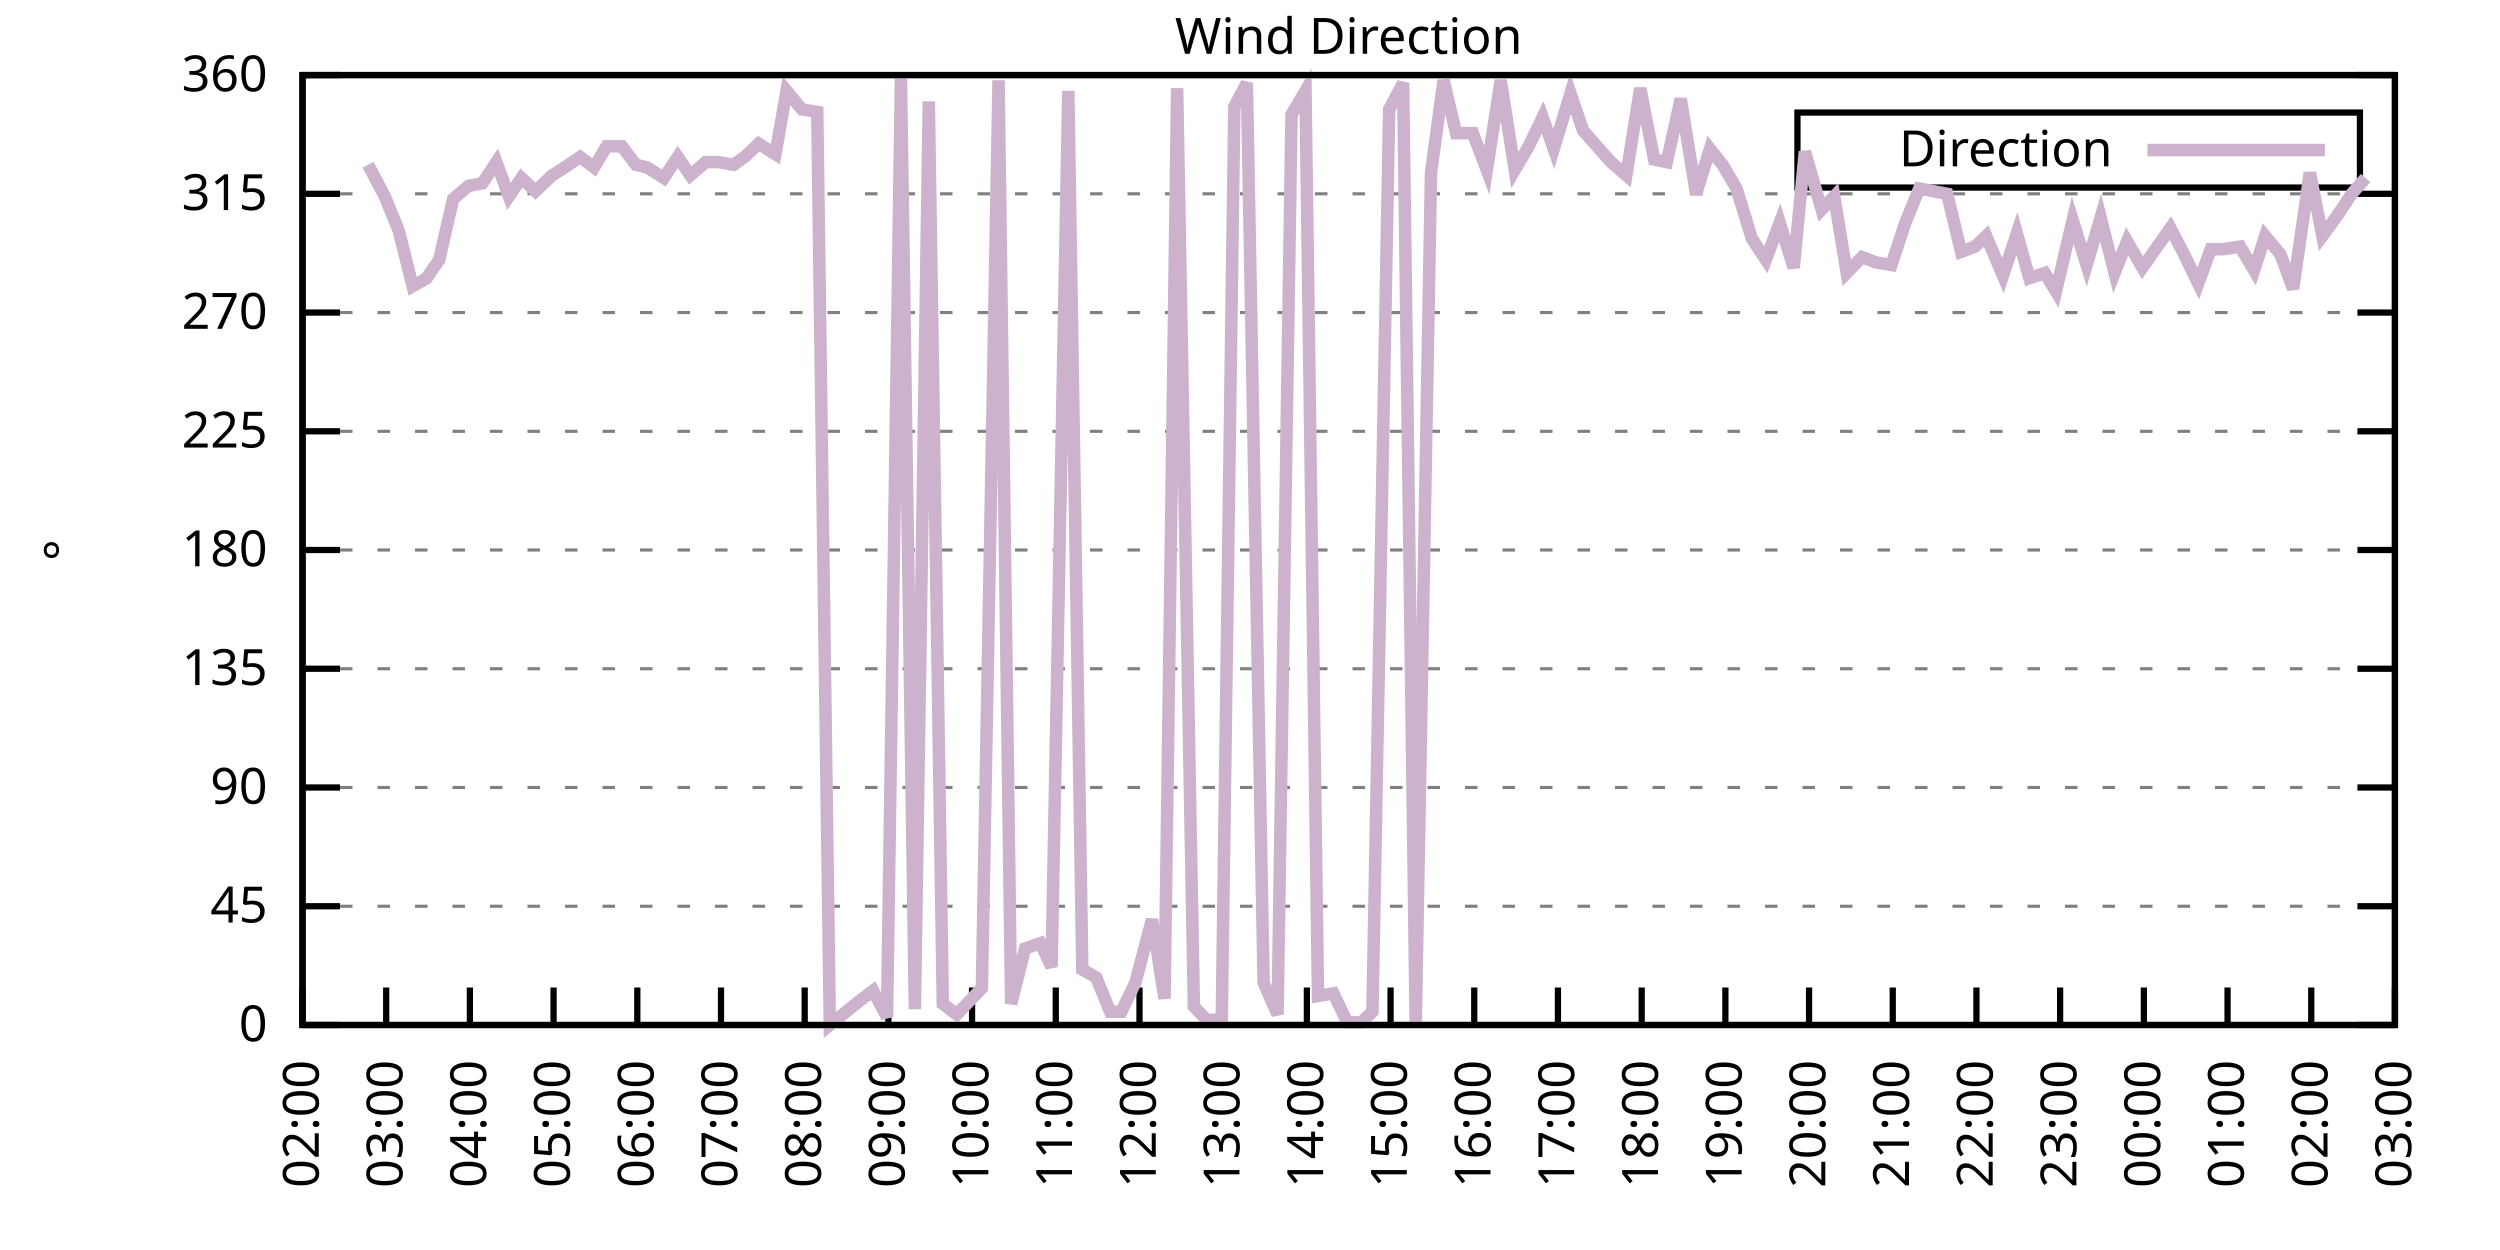
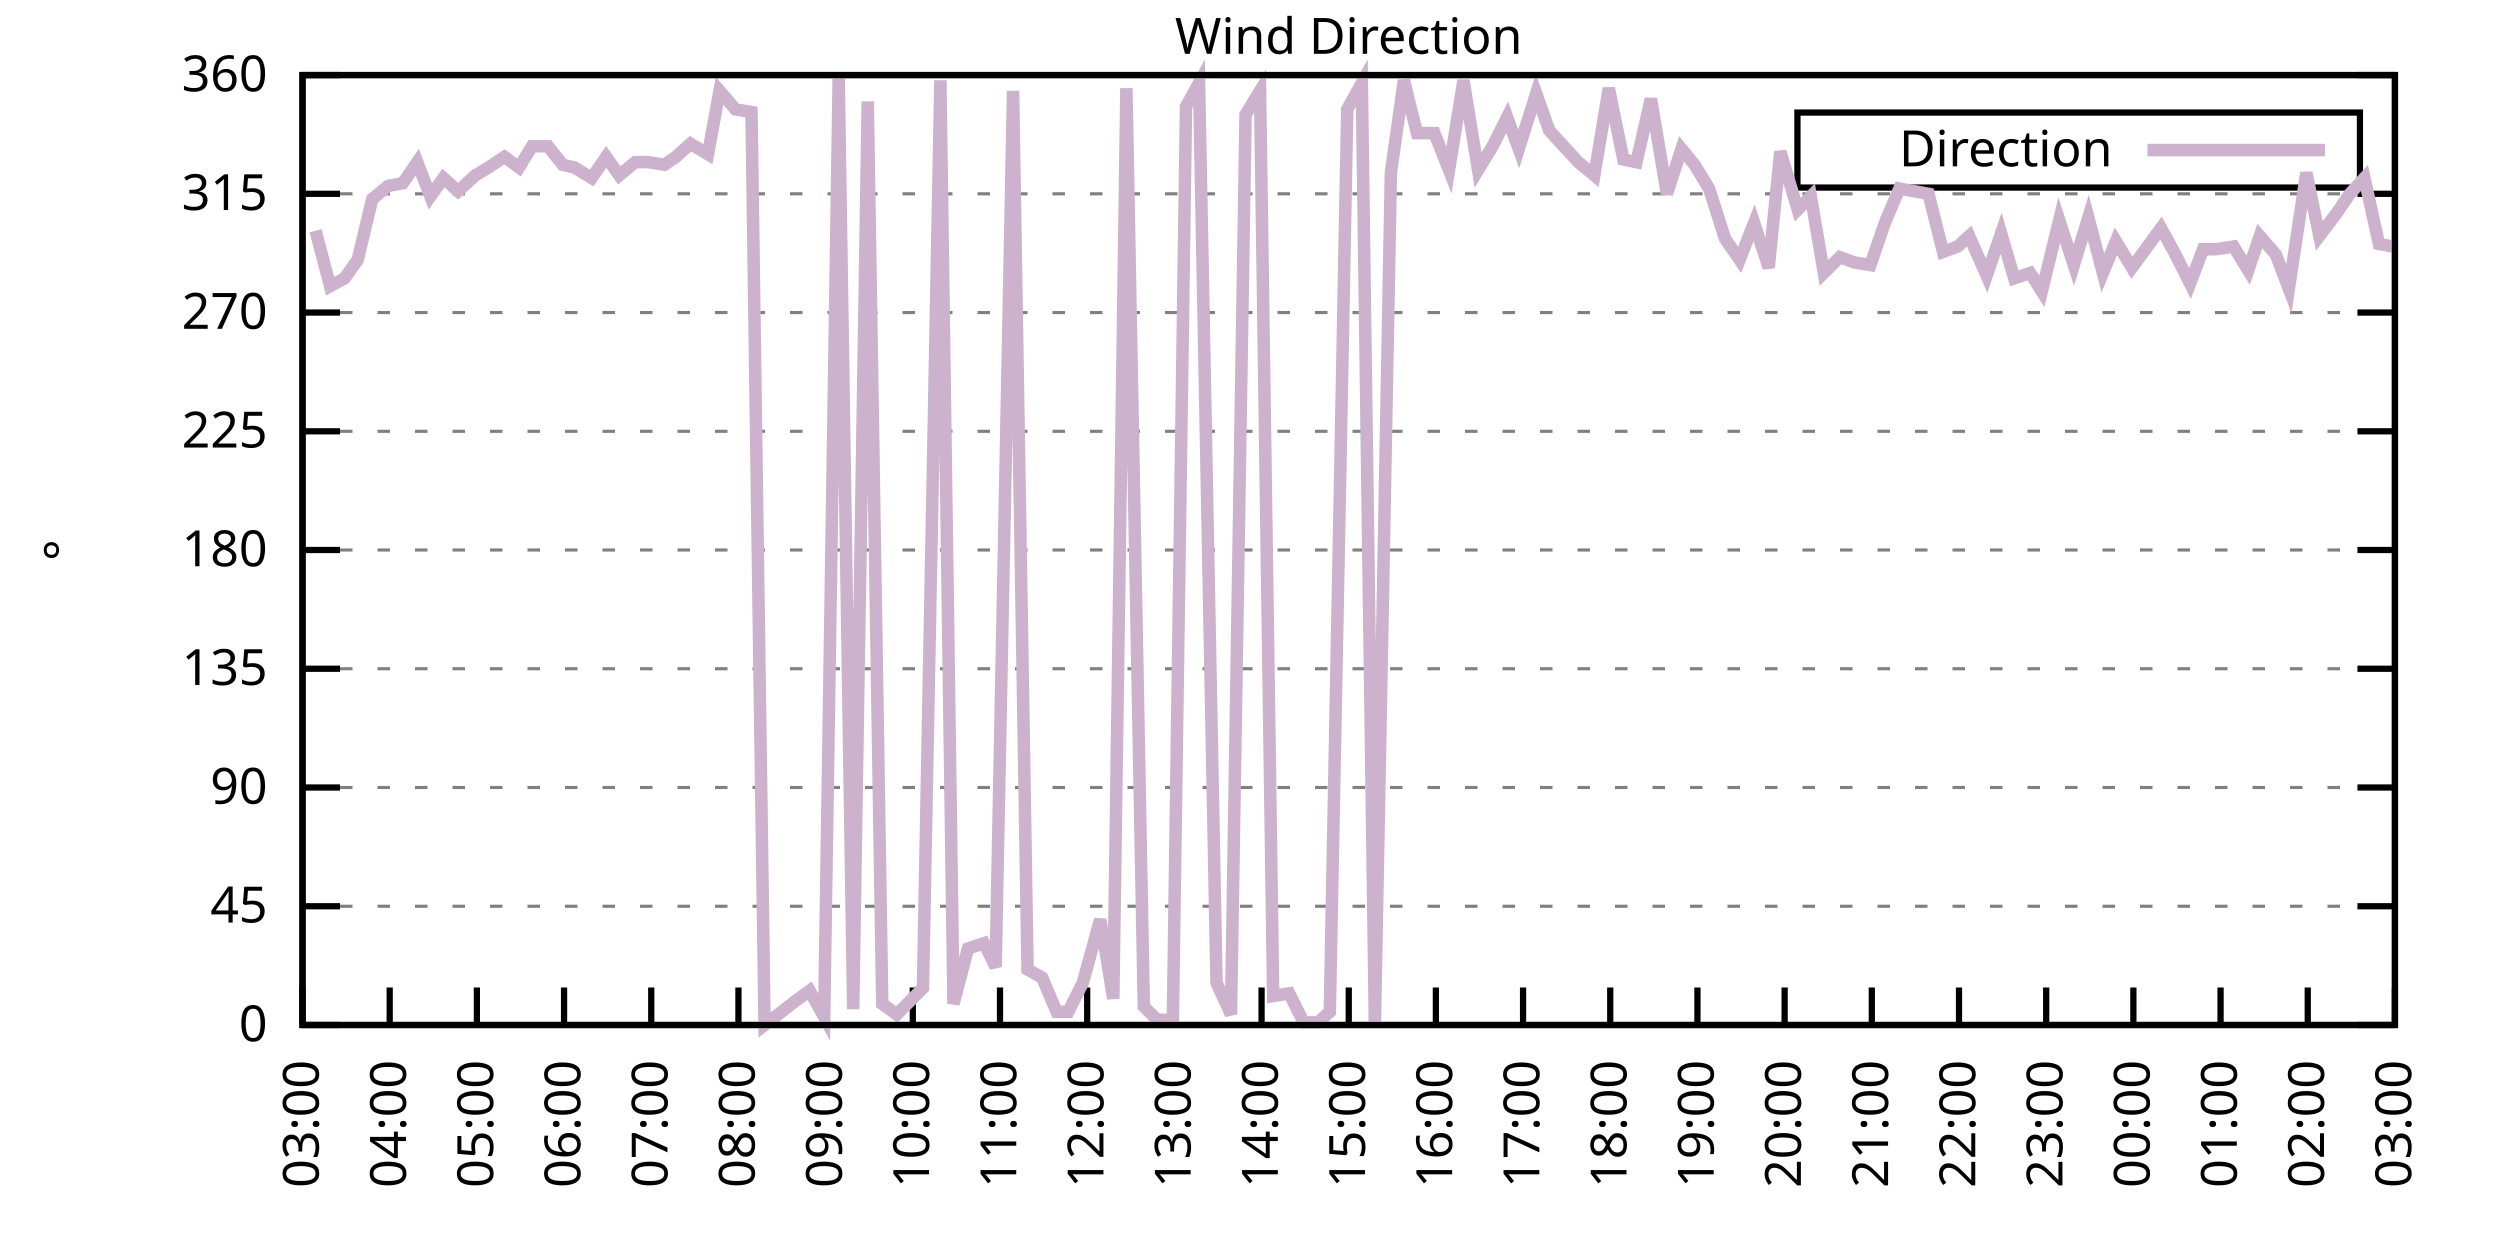
<svg xmlns="http://www.w3.org/2000/svg" xmlns:xlink="http://www.w3.org/1999/xlink" width="400" height="200" viewBox="0 0 400 200">
  <g id="gnuplot_canvas">
    <rect x="0" y="0" width="400" height="200" fill="none" />
    <defs>
      <circle id="gpDot" r="0.5" stroke-width="0.5" stroke="currentColor" />
      <path id="gpPt0" stroke-width="0.333" stroke="currentColor" d="M-1,0 h2 M0,-1 v2" />
      <path id="gpPt1" stroke-width="0.333" stroke="currentColor" d="M-1,-1 L1,1 M1,-1 L-1,1" />
      <path id="gpPt2" stroke-width="0.333" stroke="currentColor" d="M-1,0 L1,0 M0,-1 L0,1 M-1,-1 L1,1 M-1,1 L1,-1" />
      <rect id="gpPt3" stroke-width="0.333" stroke="currentColor" x="-1" y="-1" width="2" height="2" />
      <rect id="gpPt4" stroke-width="0.333" stroke="currentColor" fill="currentColor" x="-1" y="-1" width="2" height="2" />
      <circle id="gpPt5" stroke-width="0.333" stroke="currentColor" cx="0" cy="0" r="1" />
      <use xlink:href="#gpPt5" id="gpPt6" fill="currentColor" stroke="none" />
      <path id="gpPt7" stroke-width="0.333" stroke="currentColor" d="M0,-1.33 L-1.33,0.67 L1.33,0.67 z" />
      <use xlink:href="#gpPt7" id="gpPt8" fill="currentColor" stroke="none" />
      <use xlink:href="#gpPt7" id="gpPt9" stroke="currentColor" transform="rotate(180)" />
      <use xlink:href="#gpPt9" id="gpPt10" fill="currentColor" stroke="none" />
      <use xlink:href="#gpPt3" id="gpPt11" stroke="currentColor" transform="rotate(45)" />
      <use xlink:href="#gpPt11" id="gpPt12" fill="currentColor" stroke="none" />
      <path id="gpPt13" stroke-width="0.333" stroke="currentColor" d="M0,1.330 L1.265,0.411 L0.782,-1.067 L-0.782,-1.076 L-1.265,0.411 z" />
      <use xlink:href="#gpPt13" id="gpPt14" fill="currentColor" stroke="none" />
      <filter id="textbox" filterUnits="objectBoundingBox" x="0" y="0" height="1" width="1">
        <feFlood flood-color="white" flood-opacity="1" result="bgnd" />
        <feComposite in="SourceGraphic" in2="bgnd" operator="atop" />
      </filter>
      <filter id="greybox" filterUnits="objectBoundingBox" x="0" y="0" height="1" width="1">
        <feFlood flood-color="lightgrey" flood-opacity="1" result="grey" />
        <feComposite in="SourceGraphic" in2="grey" operator="atop" />
      </filter>
    </defs>
    <g fill="none" color="white" stroke="currentColor" stroke-width="1.00" stroke-linecap="butt" stroke-linejoin="miter">
</g>
    <g fill="none" color="black" stroke="currentColor" stroke-width="1.00" stroke-linecap="butt" stroke-linejoin="miter">
      <g stroke="none" shape-rendering="crispEdges">
        <polygon fill="rgb(255, 255, 255)" points="48.40,164.00 383.18,164.00 383.18,12.02 48.40,12.02 " />
      </g>
    </g>
    <g fill="none" color="black" stroke="currentColor" stroke-width="1.00" stroke-linecap="butt" stroke-linejoin="miter">
</g>
    <g fill="none" color="black" stroke="black" stroke-width="0.50" stroke-linecap="butt" stroke-linejoin="miter">
</g>
    <g fill="none" color="gray" stroke="currentColor" stroke-width="0.50" stroke-linecap="butt" stroke-linejoin="miter">
      <path stroke="gray" stroke-dasharray="2,4" class="gridline" d="M48.40,164.00 L383.19,164.00  " />
    </g>
    <g fill="none" color="gray" stroke="gray" stroke-width="1.00" stroke-linecap="butt" stroke-linejoin="miter">
</g>
    <g fill="none" color="black" stroke="currentColor" stroke-width="1.00" stroke-linecap="butt" stroke-linejoin="miter">
      <path stroke="black" d="M48.40,164.00 L54.40,164.00 M383.19,164.00 L377.19,164.00  " />
      <g transform="translate(42.80,166.60)" stroke="none" fill="black" font-family="Sans" font-size="8.00" text-anchor="end">
        <text>
          <tspan font-family="Sans"> 0</tspan>
        </text>
      </g>
    </g>
    <g fill="none" color="black" stroke="currentColor" stroke-width="1.00" stroke-linecap="butt" stroke-linejoin="miter">
</g>
    <g fill="none" color="black" stroke="black" stroke-width="0.50" stroke-linecap="butt" stroke-linejoin="miter">
</g>
    <g fill="none" color="gray" stroke="currentColor" stroke-width="0.50" stroke-linecap="butt" stroke-linejoin="miter">
      <path stroke="gray" stroke-dasharray="2,4" class="gridline" d="M48.40,145.00 L383.19,145.00  " />
    </g>
    <g fill="none" color="gray" stroke="gray" stroke-width="1.00" stroke-linecap="butt" stroke-linejoin="miter">
</g>
    <g fill="none" color="black" stroke="currentColor" stroke-width="1.00" stroke-linecap="butt" stroke-linejoin="miter">
      <path stroke="black" d="M48.40,145.00 L54.40,145.00 M383.19,145.00 L377.19,145.00  " />
      <g transform="translate(42.80,147.60)" stroke="none" fill="black" font-family="Sans" font-size="8.00" text-anchor="end">
        <text>
          <tspan font-family="Sans"> 45</tspan>
        </text>
      </g>
    </g>
    <g fill="none" color="black" stroke="currentColor" stroke-width="1.00" stroke-linecap="butt" stroke-linejoin="miter">
</g>
    <g fill="none" color="black" stroke="black" stroke-width="0.50" stroke-linecap="butt" stroke-linejoin="miter">
</g>
    <g fill="none" color="gray" stroke="currentColor" stroke-width="0.50" stroke-linecap="butt" stroke-linejoin="miter">
      <path stroke="gray" stroke-dasharray="2,4" class="gridline" d="M48.40,126.00 L383.19,126.00  " />
    </g>
    <g fill="none" color="gray" stroke="gray" stroke-width="1.00" stroke-linecap="butt" stroke-linejoin="miter">
</g>
    <g fill="none" color="black" stroke="currentColor" stroke-width="1.00" stroke-linecap="butt" stroke-linejoin="miter">
      <path stroke="black" d="M48.40,126.00 L54.40,126.00 M383.19,126.00 L377.19,126.00  " />
      <g transform="translate(42.80,128.60)" stroke="none" fill="black" font-family="Sans" font-size="8.00" text-anchor="end">
        <text>
          <tspan font-family="Sans"> 90</tspan>
        </text>
      </g>
    </g>
    <g fill="none" color="black" stroke="currentColor" stroke-width="1.00" stroke-linecap="butt" stroke-linejoin="miter">
</g>
    <g fill="none" color="black" stroke="black" stroke-width="0.50" stroke-linecap="butt" stroke-linejoin="miter">
</g>
    <g fill="none" color="gray" stroke="currentColor" stroke-width="0.50" stroke-linecap="butt" stroke-linejoin="miter">
      <path stroke="gray" stroke-dasharray="2,4" class="gridline" d="M48.40,107.00 L383.19,107.00  " />
    </g>
    <g fill="none" color="gray" stroke="gray" stroke-width="1.00" stroke-linecap="butt" stroke-linejoin="miter">
</g>
    <g fill="none" color="black" stroke="currentColor" stroke-width="1.00" stroke-linecap="butt" stroke-linejoin="miter">
      <path stroke="black" d="M48.40,107.00 L54.40,107.00 M383.19,107.00 L377.19,107.00  " />
      <g transform="translate(42.80,109.60)" stroke="none" fill="black" font-family="Sans" font-size="8.00" text-anchor="end">
        <text>
          <tspan font-family="Sans"> 135</tspan>
        </text>
      </g>
    </g>
    <g fill="none" color="black" stroke="currentColor" stroke-width="1.00" stroke-linecap="butt" stroke-linejoin="miter">
</g>
    <g fill="none" color="black" stroke="black" stroke-width="0.50" stroke-linecap="butt" stroke-linejoin="miter">
</g>
    <g fill="none" color="gray" stroke="currentColor" stroke-width="0.50" stroke-linecap="butt" stroke-linejoin="miter">
      <path stroke="gray" stroke-dasharray="2,4" class="gridline" d="M48.40,88.00 L383.19,88.00  " />
    </g>
    <g fill="none" color="gray" stroke="gray" stroke-width="1.00" stroke-linecap="butt" stroke-linejoin="miter">
</g>
    <g fill="none" color="black" stroke="currentColor" stroke-width="1.00" stroke-linecap="butt" stroke-linejoin="miter">
      <path stroke="black" d="M48.40,88.00 L54.40,88.00 M383.19,88.00 L377.19,88.00  " />
      <g transform="translate(42.80,90.60)" stroke="none" fill="black" font-family="Sans" font-size="8.00" text-anchor="end">
        <text>
          <tspan font-family="Sans"> 180</tspan>
        </text>
      </g>
    </g>
    <g fill="none" color="black" stroke="currentColor" stroke-width="1.00" stroke-linecap="butt" stroke-linejoin="miter">
</g>
    <g fill="none" color="black" stroke="black" stroke-width="0.50" stroke-linecap="butt" stroke-linejoin="miter">
</g>
    <g fill="none" color="gray" stroke="currentColor" stroke-width="0.50" stroke-linecap="butt" stroke-linejoin="miter">
      <path stroke="gray" stroke-dasharray="2,4" class="gridline" d="M48.40,69.01 L383.19,69.01  " />
    </g>
    <g fill="none" color="gray" stroke="gray" stroke-width="1.00" stroke-linecap="butt" stroke-linejoin="miter">
</g>
    <g fill="none" color="black" stroke="currentColor" stroke-width="1.00" stroke-linecap="butt" stroke-linejoin="miter">
      <path stroke="black" d="M48.40,69.01 L54.40,69.01 M383.19,69.01 L377.19,69.01  " />
      <g transform="translate(42.80,71.61)" stroke="none" fill="black" font-family="Sans" font-size="8.00" text-anchor="end">
        <text>
          <tspan font-family="Sans"> 225</tspan>
        </text>
      </g>
    </g>
    <g fill="none" color="black" stroke="currentColor" stroke-width="1.00" stroke-linecap="butt" stroke-linejoin="miter">
</g>
    <g fill="none" color="black" stroke="black" stroke-width="0.50" stroke-linecap="butt" stroke-linejoin="miter">
</g>
    <g fill="none" color="gray" stroke="currentColor" stroke-width="0.50" stroke-linecap="butt" stroke-linejoin="miter">
      <path stroke="gray" stroke-dasharray="2,4" class="gridline" d="M48.40,50.01 L383.19,50.01  " />
    </g>
    <g fill="none" color="gray" stroke="gray" stroke-width="1.00" stroke-linecap="butt" stroke-linejoin="miter">
</g>
    <g fill="none" color="black" stroke="currentColor" stroke-width="1.00" stroke-linecap="butt" stroke-linejoin="miter">
      <path stroke="black" d="M48.40,50.01 L54.40,50.01 M383.19,50.01 L377.19,50.01  " />
      <g transform="translate(42.80,52.61)" stroke="none" fill="black" font-family="Sans" font-size="8.00" text-anchor="end">
        <text>
          <tspan font-family="Sans"> 270</tspan>
        </text>
      </g>
    </g>
    <g fill="none" color="black" stroke="currentColor" stroke-width="1.00" stroke-linecap="butt" stroke-linejoin="miter">
</g>
    <g fill="none" color="black" stroke="black" stroke-width="0.50" stroke-linecap="butt" stroke-linejoin="miter">
</g>
    <g fill="none" color="gray" stroke="currentColor" stroke-width="0.50" stroke-linecap="butt" stroke-linejoin="miter">
      <path stroke="gray" stroke-dasharray="2,4" class="gridline" d="M48.40,31.01 L383.19,31.01  " />
    </g>
    <g fill="none" color="gray" stroke="gray" stroke-width="1.00" stroke-linecap="butt" stroke-linejoin="miter">
</g>
    <g fill="none" color="black" stroke="currentColor" stroke-width="1.00" stroke-linecap="butt" stroke-linejoin="miter">
      <path stroke="black" d="M48.40,31.01 L54.40,31.01 M383.19,31.01 L377.19,31.01  " />
      <g transform="translate(42.80,33.61)" stroke="none" fill="black" font-family="Sans" font-size="8.00" text-anchor="end">
        <text>
          <tspan font-family="Sans"> 315</tspan>
        </text>
      </g>
    </g>
    <g fill="none" color="black" stroke="currentColor" stroke-width="1.00" stroke-linecap="butt" stroke-linejoin="miter">
</g>
    <g fill="none" color="black" stroke="black" stroke-width="0.50" stroke-linecap="butt" stroke-linejoin="miter">
</g>
    <g fill="none" color="gray" stroke="currentColor" stroke-width="0.50" stroke-linecap="butt" stroke-linejoin="miter">
      <path stroke="gray" stroke-dasharray="2,4" class="gridline" d="M48.40,12.01 L383.19,12.01  " />
    </g>
    <g fill="none" color="gray" stroke="gray" stroke-width="1.00" stroke-linecap="butt" stroke-linejoin="miter">
</g>
    <g fill="none" color="black" stroke="currentColor" stroke-width="1.00" stroke-linecap="butt" stroke-linejoin="miter">
      <path stroke="black" d="M48.40,12.01 L54.40,12.01 M383.19,12.01 L377.19,12.01  " />
      <g transform="translate(42.80,14.61)" stroke="none" fill="black" font-family="Sans" font-size="8.00" text-anchor="end">
        <text>
          <tspan font-family="Sans"> 360</tspan>
        </text>
      </g>
    </g>
    <g fill="none" color="black" stroke="currentColor" stroke-width="1.00" stroke-linecap="butt" stroke-linejoin="miter">
      <path stroke="black" d="M48.40,164.00 L48.40,158.00  " />
      <g transform="translate(51.00,169.60) rotate(270.00)" stroke="none" fill="black" font-family="Sans" font-size="8.00" text-anchor="end">
        <text>
-           <tspan font-family="Sans">02:00</tspan>
-         </text>
-       </g>
-     </g>
-     <g fill="none" color="black" stroke="currentColor" stroke-width="1.00" stroke-linecap="butt" stroke-linejoin="miter">
-       <path stroke="black" d="M61.79,164.00 L61.79,158.00  " />
-       <g transform="translate(64.39,169.60) rotate(270.00)" stroke="none" fill="black" font-family="Sans" font-size="8.00" text-anchor="end">
-         <text>
          <tspan font-family="Sans">03:00</tspan>
        </text>
      </g>
    </g>
    <g fill="none" color="black" stroke="currentColor" stroke-width="1.00" stroke-linecap="butt" stroke-linejoin="miter">
-       <path stroke="black" d="M75.18,164.00 L75.18,158.00  " />
-       <g transform="translate(77.78,169.60) rotate(270.00)" stroke="none" fill="black" font-family="Sans" font-size="8.00" text-anchor="end">
+       <path stroke="black" d="M62.35,164.00 L62.35,158.00  " />
+       <g transform="translate(64.95,169.60) rotate(270.00)" stroke="none" fill="black" font-family="Sans" font-size="8.00" text-anchor="end">
        <text>
          <tspan font-family="Sans">04:00</tspan>
        </text>
      </g>
    </g>
    <g fill="none" color="black" stroke="currentColor" stroke-width="1.00" stroke-linecap="butt" stroke-linejoin="miter">
-       <path stroke="black" d="M88.57,164.00 L88.57,158.00  " />
-       <g transform="translate(91.17,169.60) rotate(270.00)" stroke="none" fill="black" font-family="Sans" font-size="8.00" text-anchor="end">
+       <path stroke="black" d="M76.30,164.00 L76.30,158.00  " />
+       <g transform="translate(78.90,169.60) rotate(270.00)" stroke="none" fill="black" font-family="Sans" font-size="8.00" text-anchor="end">
        <text>
          <tspan font-family="Sans">05:00</tspan>
        </text>
      </g>
    </g>
    <g fill="none" color="black" stroke="currentColor" stroke-width="1.00" stroke-linecap="butt" stroke-linejoin="miter">
-       <path stroke="black" d="M101.97,164.00 L101.97,158.00  " />
-       <g transform="translate(104.57,169.60) rotate(270.00)" stroke="none" fill="black" font-family="Sans" font-size="8.00" text-anchor="end">
+       <path stroke="black" d="M90.25,164.00 L90.25,158.00  " />
+       <g transform="translate(92.85,169.60) rotate(270.00)" stroke="none" fill="black" font-family="Sans" font-size="8.00" text-anchor="end">
        <text>
          <tspan font-family="Sans">06:00</tspan>
        </text>
      </g>
    </g>
    <g fill="none" color="black" stroke="currentColor" stroke-width="1.00" stroke-linecap="butt" stroke-linejoin="miter">
-       <path stroke="black" d="M115.36,164.00 L115.36,158.00  " />
-       <g transform="translate(117.96,169.60) rotate(270.00)" stroke="none" fill="black" font-family="Sans" font-size="8.00" text-anchor="end">
+       <path stroke="black" d="M104.20,164.00 L104.20,158.00  " />
+       <g transform="translate(106.80,169.60) rotate(270.00)" stroke="none" fill="black" font-family="Sans" font-size="8.00" text-anchor="end">
        <text>
          <tspan font-family="Sans">07:00</tspan>
        </text>
      </g>
    </g>
    <g fill="none" color="black" stroke="currentColor" stroke-width="1.00" stroke-linecap="butt" stroke-linejoin="miter">
-       <path stroke="black" d="M128.75,164.00 L128.75,158.00  " />
-       <g transform="translate(131.35,169.60) rotate(270.00)" stroke="none" fill="black" font-family="Sans" font-size="8.00" text-anchor="end">
+       <path stroke="black" d="M118.15,164.00 L118.15,158.00  " />
+       <g transform="translate(120.75,169.60) rotate(270.00)" stroke="none" fill="black" font-family="Sans" font-size="8.00" text-anchor="end">
        <text>
          <tspan font-family="Sans">08:00</tspan>
        </text>
      </g>
    </g>
    <g fill="none" color="black" stroke="currentColor" stroke-width="1.00" stroke-linecap="butt" stroke-linejoin="miter">
-       <path stroke="black" d="M142.14,164.00 L142.14,158.00  " />
-       <g transform="translate(144.74,169.60) rotate(270.00)" stroke="none" fill="black" font-family="Sans" font-size="8.00" text-anchor="end">
+       <path stroke="black" d="M132.10,164.00 L132.10,158.00  " />
+       <g transform="translate(134.70,169.60) rotate(270.00)" stroke="none" fill="black" font-family="Sans" font-size="8.00" text-anchor="end">
        <text>
          <tspan font-family="Sans">09:00</tspan>
        </text>
      </g>
    </g>
    <g fill="none" color="black" stroke="currentColor" stroke-width="1.00" stroke-linecap="butt" stroke-linejoin="miter">
-       <path stroke="black" d="M155.53,164.00 L155.53,158.00  " />
-       <g transform="translate(158.13,169.60) rotate(270.00)" stroke="none" fill="black" font-family="Sans" font-size="8.00" text-anchor="end">
+       <path stroke="black" d="M146.05,164.00 L146.05,158.00  " />
+       <g transform="translate(148.65,169.60) rotate(270.00)" stroke="none" fill="black" font-family="Sans" font-size="8.00" text-anchor="end">
        <text>
          <tspan font-family="Sans">10:00</tspan>
        </text>
      </g>
    </g>
    <g fill="none" color="black" stroke="currentColor" stroke-width="1.00" stroke-linecap="butt" stroke-linejoin="miter">
-       <path stroke="black" d="M168.92,164.00 L168.92,158.00  " />
-       <g transform="translate(171.52,169.60) rotate(270.00)" stroke="none" fill="black" font-family="Sans" font-size="8.00" text-anchor="end">
+       <path stroke="black" d="M160.00,164.00 L160.00,158.00  " />
+       <g transform="translate(162.60,169.60) rotate(270.00)" stroke="none" fill="black" font-family="Sans" font-size="8.00" text-anchor="end">
        <text>
          <tspan font-family="Sans">11:00</tspan>
        </text>
      </g>
    </g>
    <g fill="none" color="black" stroke="currentColor" stroke-width="1.00" stroke-linecap="butt" stroke-linejoin="miter">
-       <path stroke="black" d="M182.32,164.00 L182.32,158.00  " />
-       <g transform="translate(184.92,169.60) rotate(270.00)" stroke="none" fill="black" font-family="Sans" font-size="8.00" text-anchor="end">
+       <path stroke="black" d="M173.95,164.00 L173.95,158.00  " />
+       <g transform="translate(176.55,169.60) rotate(270.00)" stroke="none" fill="black" font-family="Sans" font-size="8.00" text-anchor="end">
        <text>
          <tspan font-family="Sans">12:00</tspan>
        </text>
      </g>
    </g>
    <g fill="none" color="black" stroke="currentColor" stroke-width="1.00" stroke-linecap="butt" stroke-linejoin="miter">
-       <path stroke="black" d="M195.71,164.00 L195.71,158.00  " />
-       <g transform="translate(198.31,169.60) rotate(270.00)" stroke="none" fill="black" font-family="Sans" font-size="8.00" text-anchor="end">
+       <path stroke="black" d="M187.90,164.00 L187.90,158.00  " />
+       <g transform="translate(190.50,169.60) rotate(270.00)" stroke="none" fill="black" font-family="Sans" font-size="8.00" text-anchor="end">
        <text>
          <tspan font-family="Sans">13:00</tspan>
        </text>
      </g>
    </g>
    <g fill="none" color="black" stroke="currentColor" stroke-width="1.00" stroke-linecap="butt" stroke-linejoin="miter">
-       <path stroke="black" d="M209.10,164.00 L209.10,158.00  " />
-       <g transform="translate(211.70,169.60) rotate(270.00)" stroke="none" fill="black" font-family="Sans" font-size="8.00" text-anchor="end">
+       <path stroke="black" d="M201.85,164.00 L201.85,158.00  " />
+       <g transform="translate(204.45,169.60) rotate(270.00)" stroke="none" fill="black" font-family="Sans" font-size="8.00" text-anchor="end">
        <text>
          <tspan font-family="Sans">14:00</tspan>
        </text>
      </g>
    </g>
    <g fill="none" color="black" stroke="currentColor" stroke-width="1.00" stroke-linecap="butt" stroke-linejoin="miter">
-       <path stroke="black" d="M222.49,164.00 L222.49,158.00  " />
-       <g transform="translate(225.09,169.60) rotate(270.00)" stroke="none" fill="black" font-family="Sans" font-size="8.00" text-anchor="end">
+       <path stroke="black" d="M215.80,164.00 L215.80,158.00  " />
+       <g transform="translate(218.40,169.60) rotate(270.00)" stroke="none" fill="black" font-family="Sans" font-size="8.00" text-anchor="end">
        <text>
          <tspan font-family="Sans">15:00</tspan>
        </text>
      </g>
    </g>
    <g fill="none" color="black" stroke="currentColor" stroke-width="1.00" stroke-linecap="butt" stroke-linejoin="miter">
-       <path stroke="black" d="M235.88,164.00 L235.88,158.00  " />
-       <g transform="translate(238.48,169.60) rotate(270.00)" stroke="none" fill="black" font-family="Sans" font-size="8.00" text-anchor="end">
+       <path stroke="black" d="M229.74,164.00 L229.74,158.00  " />
+       <g transform="translate(232.34,169.60) rotate(270.00)" stroke="none" fill="black" font-family="Sans" font-size="8.00" text-anchor="end">
        <text>
          <tspan font-family="Sans">16:00</tspan>
        </text>
      </g>
    </g>
    <g fill="none" color="black" stroke="currentColor" stroke-width="1.00" stroke-linecap="butt" stroke-linejoin="miter">
-       <path stroke="black" d="M249.27,164.00 L249.27,158.00  " />
-       <g transform="translate(251.87,169.60) rotate(270.00)" stroke="none" fill="black" font-family="Sans" font-size="8.00" text-anchor="end">
+       <path stroke="black" d="M243.69,164.00 L243.69,158.00  " />
+       <g transform="translate(246.29,169.60) rotate(270.00)" stroke="none" fill="black" font-family="Sans" font-size="8.00" text-anchor="end">
        <text>
          <tspan font-family="Sans">17:00</tspan>
        </text>
      </g>
    </g>
    <g fill="none" color="black" stroke="currentColor" stroke-width="1.00" stroke-linecap="butt" stroke-linejoin="miter">
-       <path stroke="black" d="M262.67,164.00 L262.67,158.00  " />
-       <g transform="translate(265.27,169.60) rotate(270.00)" stroke="none" fill="black" font-family="Sans" font-size="8.00" text-anchor="end">
+       <path stroke="black" d="M257.64,164.00 L257.64,158.00  " />
+       <g transform="translate(260.24,169.60) rotate(270.00)" stroke="none" fill="black" font-family="Sans" font-size="8.00" text-anchor="end">
        <text>
          <tspan font-family="Sans">18:00</tspan>
        </text>
      </g>
    </g>
    <g fill="none" color="black" stroke="currentColor" stroke-width="1.00" stroke-linecap="butt" stroke-linejoin="miter">
-       <path stroke="black" d="M276.06,164.00 L276.06,158.00  " />
-       <g transform="translate(278.66,169.60) rotate(270.00)" stroke="none" fill="black" font-family="Sans" font-size="8.00" text-anchor="end">
+       <path stroke="black" d="M271.59,164.00 L271.59,158.00  " />
+       <g transform="translate(274.19,169.60) rotate(270.00)" stroke="none" fill="black" font-family="Sans" font-size="8.00" text-anchor="end">
        <text>
          <tspan font-family="Sans">19:00</tspan>
        </text>
      </g>
    </g>
    <g fill="none" color="black" stroke="currentColor" stroke-width="1.00" stroke-linecap="butt" stroke-linejoin="miter">
-       <path stroke="black" d="M289.45,164.00 L289.45,158.00  " />
-       <g transform="translate(292.05,169.60) rotate(270.00)" stroke="none" fill="black" font-family="Sans" font-size="8.00" text-anchor="end">
+       <path stroke="black" d="M285.54,164.00 L285.54,158.00  " />
+       <g transform="translate(288.14,169.60) rotate(270.00)" stroke="none" fill="black" font-family="Sans" font-size="8.00" text-anchor="end">
        <text>
          <tspan font-family="Sans">20:00</tspan>
        </text>
      </g>
    </g>
    <g fill="none" color="black" stroke="currentColor" stroke-width="1.00" stroke-linecap="butt" stroke-linejoin="miter">
-       <path stroke="black" d="M302.84,164.00 L302.84,158.00  " />
-       <g transform="translate(305.44,169.60) rotate(270.00)" stroke="none" fill="black" font-family="Sans" font-size="8.00" text-anchor="end">
+       <path stroke="black" d="M299.49,164.00 L299.49,158.00  " />
+       <g transform="translate(302.09,169.60) rotate(270.00)" stroke="none" fill="black" font-family="Sans" font-size="8.00" text-anchor="end">
        <text>
          <tspan font-family="Sans">21:00</tspan>
        </text>
      </g>
    </g>
    <g fill="none" color="black" stroke="currentColor" stroke-width="1.00" stroke-linecap="butt" stroke-linejoin="miter">
-       <path stroke="black" d="M316.23,164.00 L316.23,158.00  " />
-       <g transform="translate(318.83,169.60) rotate(270.00)" stroke="none" fill="black" font-family="Sans" font-size="8.00" text-anchor="end">
+       <path stroke="black" d="M313.44,164.00 L313.44,158.00  " />
+       <g transform="translate(316.04,169.60) rotate(270.00)" stroke="none" fill="black" font-family="Sans" font-size="8.00" text-anchor="end">
        <text>
          <tspan font-family="Sans">22:00</tspan>
        </text>
      </g>
    </g>
    <g fill="none" color="black" stroke="currentColor" stroke-width="1.00" stroke-linecap="butt" stroke-linejoin="miter">
-       <path stroke="black" d="M329.62,164.00 L329.62,158.00  " />
-       <g transform="translate(332.22,169.60) rotate(270.00)" stroke="none" fill="black" font-family="Sans" font-size="8.00" text-anchor="end">
+       <path stroke="black" d="M327.39,164.00 L327.39,158.00  " />
+       <g transform="translate(329.99,169.60) rotate(270.00)" stroke="none" fill="black" font-family="Sans" font-size="8.00" text-anchor="end">
        <text>
          <tspan font-family="Sans">23:00</tspan>
        </text>
      </g>
    </g>
    <g fill="none" color="black" stroke="currentColor" stroke-width="1.00" stroke-linecap="butt" stroke-linejoin="miter">
-       <path stroke="black" d="M343.02,164.00 L343.02,158.00  " />
-       <g transform="translate(345.62,169.60) rotate(270.00)" stroke="none" fill="black" font-family="Sans" font-size="8.00" text-anchor="end">
+       <path stroke="black" d="M341.34,164.00 L341.34,158.00  " />
+       <g transform="translate(343.94,169.60) rotate(270.00)" stroke="none" fill="black" font-family="Sans" font-size="8.00" text-anchor="end">
        <text>
          <tspan font-family="Sans">00:00</tspan>
        </text>
      </g>
    </g>
    <g fill="none" color="black" stroke="currentColor" stroke-width="1.00" stroke-linecap="butt" stroke-linejoin="miter">
-       <path stroke="black" d="M356.41,164.00 L356.41,158.00  " />
-       <g transform="translate(359.01,169.60) rotate(270.00)" stroke="none" fill="black" font-family="Sans" font-size="8.00" text-anchor="end">
+       <path stroke="black" d="M355.29,164.00 L355.29,158.00  " />
+       <g transform="translate(357.89,169.60) rotate(270.00)" stroke="none" fill="black" font-family="Sans" font-size="8.00" text-anchor="end">
        <text>
          <tspan font-family="Sans">01:00</tspan>
        </text>
      </g>
    </g>
    <g fill="none" color="black" stroke="currentColor" stroke-width="1.00" stroke-linecap="butt" stroke-linejoin="miter">
-       <path stroke="black" d="M369.80,164.00 L369.80,158.00  " />
-       <g transform="translate(372.40,169.60) rotate(270.00)" stroke="none" fill="black" font-family="Sans" font-size="8.00" text-anchor="end">
+       <path stroke="black" d="M369.24,164.00 L369.24,158.00  " />
+       <g transform="translate(371.84,169.60) rotate(270.00)" stroke="none" fill="black" font-family="Sans" font-size="8.00" text-anchor="end">
        <text>
          <tspan font-family="Sans">02:00</tspan>
        </text>
      </g>
    </g>
    <g fill="none" color="black" stroke="currentColor" stroke-width="1.00" stroke-linecap="butt" stroke-linejoin="miter">
      <path stroke="black" d="M383.19,164.00 L383.19,158.00  " />
      <g transform="translate(385.79,169.60) rotate(270.00)" stroke="none" fill="black" font-family="Sans" font-size="8.00" text-anchor="end">
        <text>
          <tspan font-family="Sans">03:00</tspan>
        </text>
      </g>
    </g>
    <g fill="none" color="black" stroke="currentColor" stroke-width="1.00" stroke-linecap="butt" stroke-linejoin="miter">
</g>
    <g fill="none" color="black" stroke="currentColor" stroke-width="1.00" stroke-linecap="butt" stroke-linejoin="miter">
      <path stroke="black" d="M48.40,12.01 L48.40,164.00 L383.19,164.00 L383.19,12.01 L48.40,12.01 Z  " />
    </g>
    <g fill="none" color="black" stroke="currentColor" stroke-width="1.00" stroke-linecap="butt" stroke-linejoin="miter">
</g>
    <g fill="none" color="black" stroke="currentColor" stroke-width="1.00" stroke-linecap="butt" stroke-linejoin="miter">
      <path stroke="black" d="M287.59,30.01 L287.59,18.01 L377.59,18.01 L377.59,30.01 L287.59,30.01 Z  " />
    </g>
    <g id="Wind_direction_plot_1">
      <g fill="none" color="white" stroke="black" stroke-width="2.00" stroke-linecap="butt" stroke-linejoin="miter">
</g>
      <g fill="none" color="black" stroke="currentColor" stroke-width="2.00" stroke-linecap="butt" stroke-linejoin="miter">
        <g transform="translate(337.99,26.61)" stroke="none" fill="black" font-family="Sans" font-size="8.00" text-anchor="end">
          <text>
            <tspan font-family="Sans">Direction</tspan>
          </text>
        </g>
      </g>
      <g fill="none" color="black" stroke="currentColor" stroke-width="2.00" stroke-linecap="butt" stroke-linejoin="miter">
-         <path stroke="rgb(204, 178, 204)" d="M343.59,24.01 L371.99,24.01 M58.89,26.36 L61.57,31.43 L63.80,36.92 L66.03,45.79 L68.26,44.52 L70.27,41.56   L72.50,31.85 L74.96,29.74 L77.19,29.32 L79.42,25.94 L81.43,31.43 L83.44,28.48 L85.67,30.59 L88.35,28.05   L90.36,26.79 L92.82,25.10 L95.05,26.79 L97.06,23.41 L99.51,23.41 L101.74,26.36 L103.53,26.79 L106.21,28.48   L108.44,25.10 L110.45,28.05 L112.90,25.94 L114.91,25.94 L117.37,26.36 L119.15,25.10 L121.38,22.99 L124.06,24.68   L125.85,14.54 L128.30,17.50 L130.76,17.92 L132.77,164.00 L137.45,160.20 L139.69,158.51 L141.92,162.73 L144.15,12.43   L146.38,161.47 L148.61,16.23 L150.85,160.62 L153.08,162.31 L155.09,160.20 L157.10,158.09 L159.77,12.85 L161.78,160.62   L164.01,151.76 L166.47,150.91 L168.25,154.71 L170.93,14.54 L173.17,155.13 L175.40,156.40 L177.63,161.89 L179.41,161.89   L181.65,157.24 L184.32,147.11 L186.33,159.78 L188.34,14.12 L191.02,161.04 L193.03,163.16 L195.48,163.16 L197.49,17.08   L199.50,13.28 L202.18,157.24 L204.41,162.31 L206.64,18.34 L208.88,14.54 L210.88,159.36 L213.34,158.93 L215.57,163.58   L217.80,163.58 L219.59,161.89 L222.27,17.50 L224.50,13.28 L226.51,164.00 L228.96,27.63 L230.97,12.85 L232.98,21.30   L235.66,21.30 L237.89,27.21 L240.12,12.85 L242.36,27.21 L244.59,23.41 L246.82,18.77 L248.60,23.83 L251.28,14.97   L253.29,20.88 L255.52,23.41 L257.76,25.94 L260.21,28.05 L262.44,14.12 L264.67,25.52 L266.68,25.94 L268.92,15.81   L271.37,31.01 L273.60,23.83 L275.61,26.36 L277.84,30.16 L280.30,38.19 L282.53,41.56 L284.76,35.65 L286.99,42.83   L288.78,24.25 L291.46,33.54 L293.47,31.43 L295.48,43.67 L297.93,41.14 L300.16,41.99 L302.62,42.41 L304.85,35.65   L307.08,30.16 L309.31,30.59 L311.54,31.01 L313.78,40.30 L316.01,39.45 L317.79,37.76 L320.47,44.10 L322.70,37.34   L324.71,44.52 L327.17,43.67 L328.95,46.63 L331.63,35.23 L333.86,42.41 L336.10,34.81 L338.33,43.67 L340.34,38.61   L342.79,42.83 L347.26,36.50 L349.26,40.30 L351.72,45.36 L353.73,39.87 L355.74,39.87 L358.42,39.45 L360.65,43.25   L362.43,37.76 L364.89,40.72 L366.90,46.21 L369.58,27.63 L371.58,37.76 L374.04,34.39 L376.27,31.01 L378.50,28.48    " />
+         <path stroke="rgb(204, 178, 204)" d="M343.59,24.01 L371.99,24.01 M50.49,36.92 L52.82,45.79 L55.14,44.52 L57.23,41.56 L59.56,31.85 L62.12,29.74   L64.44,29.32 L66.77,25.94 L68.86,31.43 L70.95,28.48 L73.28,30.59 L76.07,28.05 L78.16,26.79 L80.72,25.10   L83.04,26.79 L85.13,23.41 L87.69,23.41 L90.02,26.36 L91.88,26.79 L94.67,28.48 L96.99,25.10 L99.08,28.05   L101.64,25.94 L103.73,25.94 L106.29,26.36 L108.15,25.10 L110.48,22.99 L113.27,24.68 L115.13,14.54 L117.68,17.50   L120.24,17.92 L122.33,164.00 L127.22,160.20 L129.54,158.51 L131.87,162.73 L134.19,12.43 L136.51,161.47 L138.84,16.23   L141.16,160.62 L143.49,162.31 L145.58,160.20 L147.67,158.09 L150.46,12.85 L152.56,160.62 L154.88,151.76 L157.44,150.91   L159.30,154.71 L162.09,14.54 L164.41,155.13 L166.74,156.40 L169.06,161.89 L170.92,161.89 L173.25,157.24 L176.04,147.11   L178.13,159.78 L180.22,14.12 L183.01,161.04 L185.11,163.16 L187.66,163.16 L189.76,17.08 L191.85,13.28 L194.64,157.24   L196.96,162.31 L199.29,18.34 L201.61,14.54 L203.71,159.36 L206.26,158.93 L208.59,163.58 L210.91,163.58 L212.77,161.89   L215.56,17.50 L217.89,13.28 L219.98,164.00 L222.54,27.63 L224.63,12.85 L226.72,21.30 L229.51,21.30 L231.84,27.21   L234.16,12.85 L236.49,27.21 L238.81,23.41 L241.14,18.77 L243.00,23.83 L245.79,14.97 L247.88,20.88 L250.20,23.41   L252.53,25.94 L255.09,28.05 L257.41,14.12 L259.74,25.52 L261.83,25.94 L264.15,15.81 L266.71,31.01 L269.04,23.83   L271.13,26.36 L273.45,30.16 L276.01,38.19 L278.34,41.56 L280.66,35.65 L282.99,42.83 L284.85,24.25 L287.64,33.54   L289.73,31.43 L291.82,43.67 L294.38,41.14 L296.70,41.99 L299.26,42.41 L301.58,35.65 L303.91,30.16 L306.23,30.59   L308.56,31.01 L310.88,40.30 L313.21,39.45 L315.07,37.76 L317.86,44.10 L320.18,37.34 L322.28,44.52 L324.83,43.67   L326.69,46.63 L329.48,35.23 L331.81,42.41 L334.13,34.81 L336.46,43.67 L338.55,38.61 L341.11,42.83 L345.76,36.50   L347.85,40.30 L350.41,45.36 L352.50,39.87 L354.59,39.87 L357.38,39.45 L359.71,43.25 L361.57,37.76 L364.13,40.72   L366.22,46.21 L369.01,27.63 L371.10,37.76 L373.66,34.39 L375.98,31.01 L378.31,28.48 L380.63,39.03 L382.96,39.45    " />
      </g>
    </g>
    <g fill="none" color="black" stroke="currentColor" stroke-width="2.00" stroke-linecap="butt" stroke-linejoin="miter">
</g>
    <g fill="none" color="black" stroke="black" stroke-width="1.00" stroke-linecap="butt" stroke-linejoin="miter">
</g>
    <g fill="none" color="black" stroke="currentColor" stroke-width="1.00" stroke-linecap="butt" stroke-linejoin="miter">
      <path stroke="black" d="M48.40,12.01 L48.40,164.00 L383.19,164.00 L383.19,12.01 L48.40,12.01 Z  " />
      <g transform="translate(12.80,88.01) rotate(270.00)" stroke="none" fill="black" font-family="Sans" font-size="8.00" text-anchor="middle">
        <text>
          <tspan font-family="Sans">°</tspan>
        </text>
      </g>
    </g>
    <g fill="none" color="black" stroke="currentColor" stroke-width="1.00" stroke-linecap="butt" stroke-linejoin="miter">
</g>
    <g fill="none" color="black" stroke="currentColor" stroke-width="1.00" stroke-linecap="butt" stroke-linejoin="miter">
      <g transform="translate(215.79,8.61)" stroke="none" fill="black" font-family="Sans" font-size="8.00" text-anchor="middle">
        <text>
          <tspan font-family="Sans">Wind Direction</tspan>
        </text>
      </g>
    </g>
    <g fill="none" color="black" stroke="currentColor" stroke-width="1.00" stroke-linecap="butt" stroke-linejoin="miter">
</g>
  </g>
</svg>
